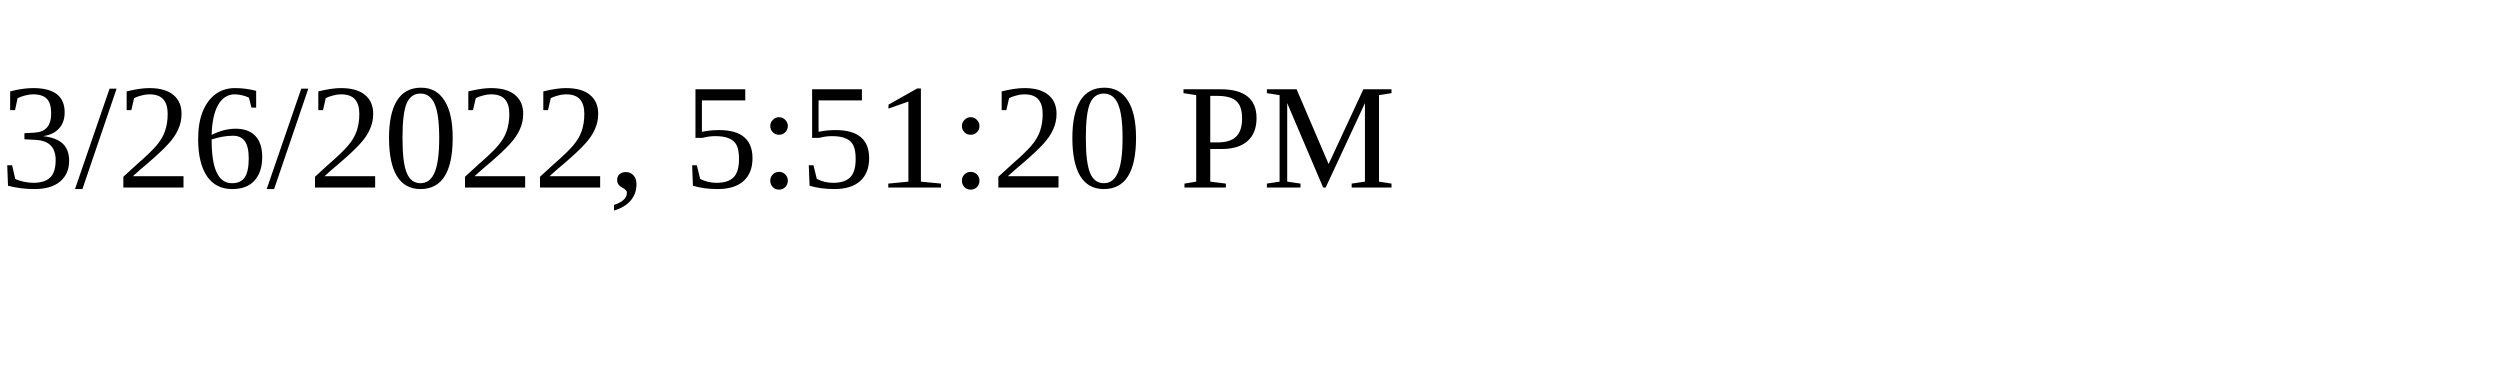
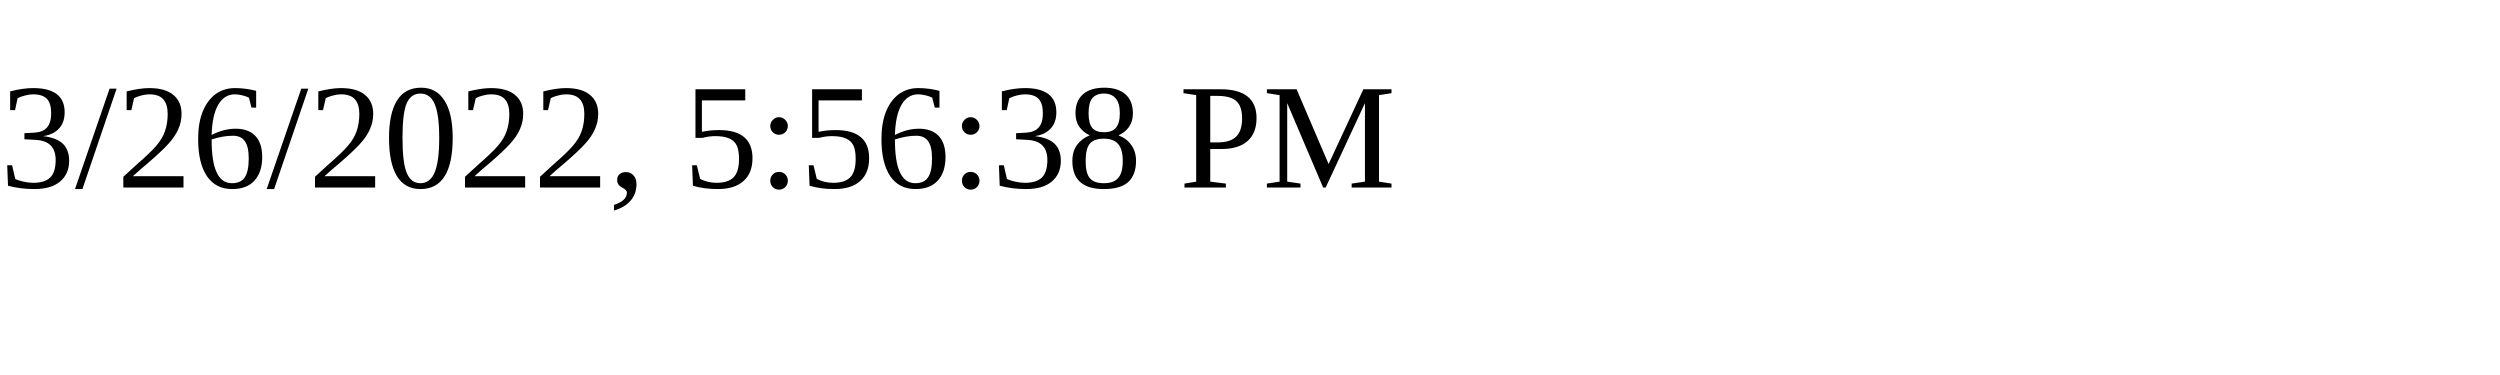
<svg xmlns="http://www.w3.org/2000/svg" height="30" width="200">
-   <text x="0" y="15">3/26/2022, 5:51:20 PM</text>
+   <text x="0" y="15">3/26/2022, 5:56:38 PM</text>
</svg>
